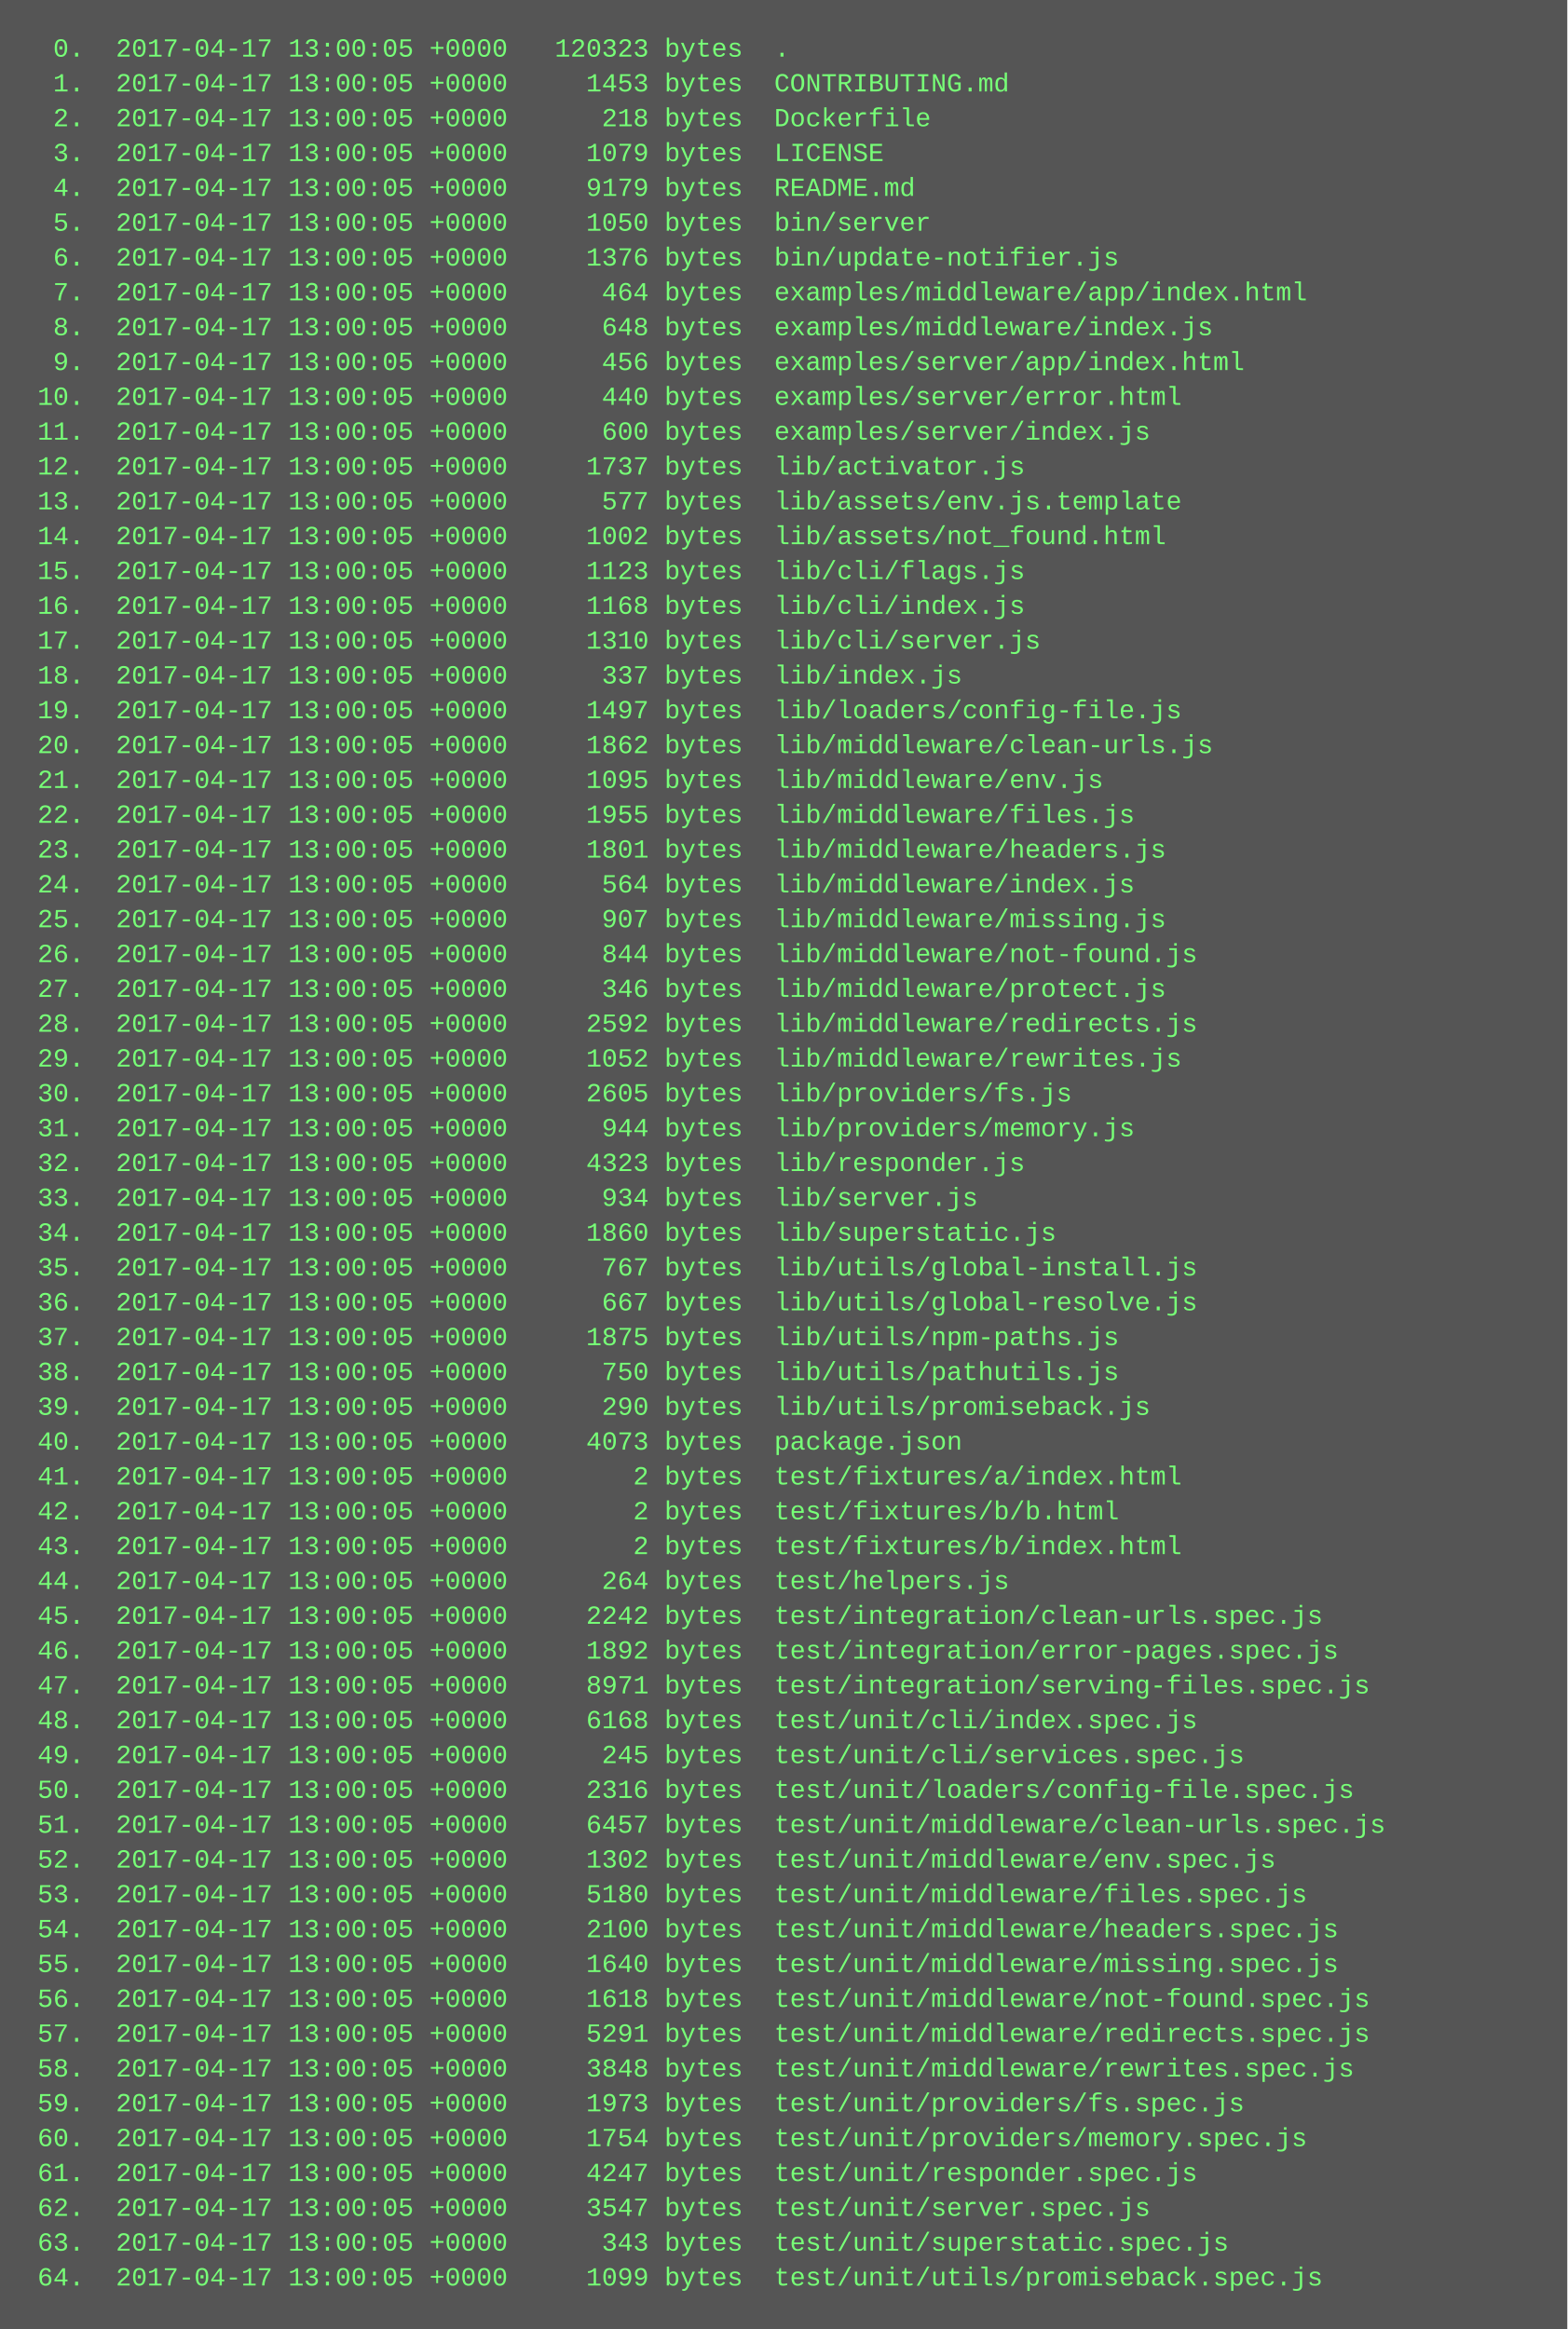
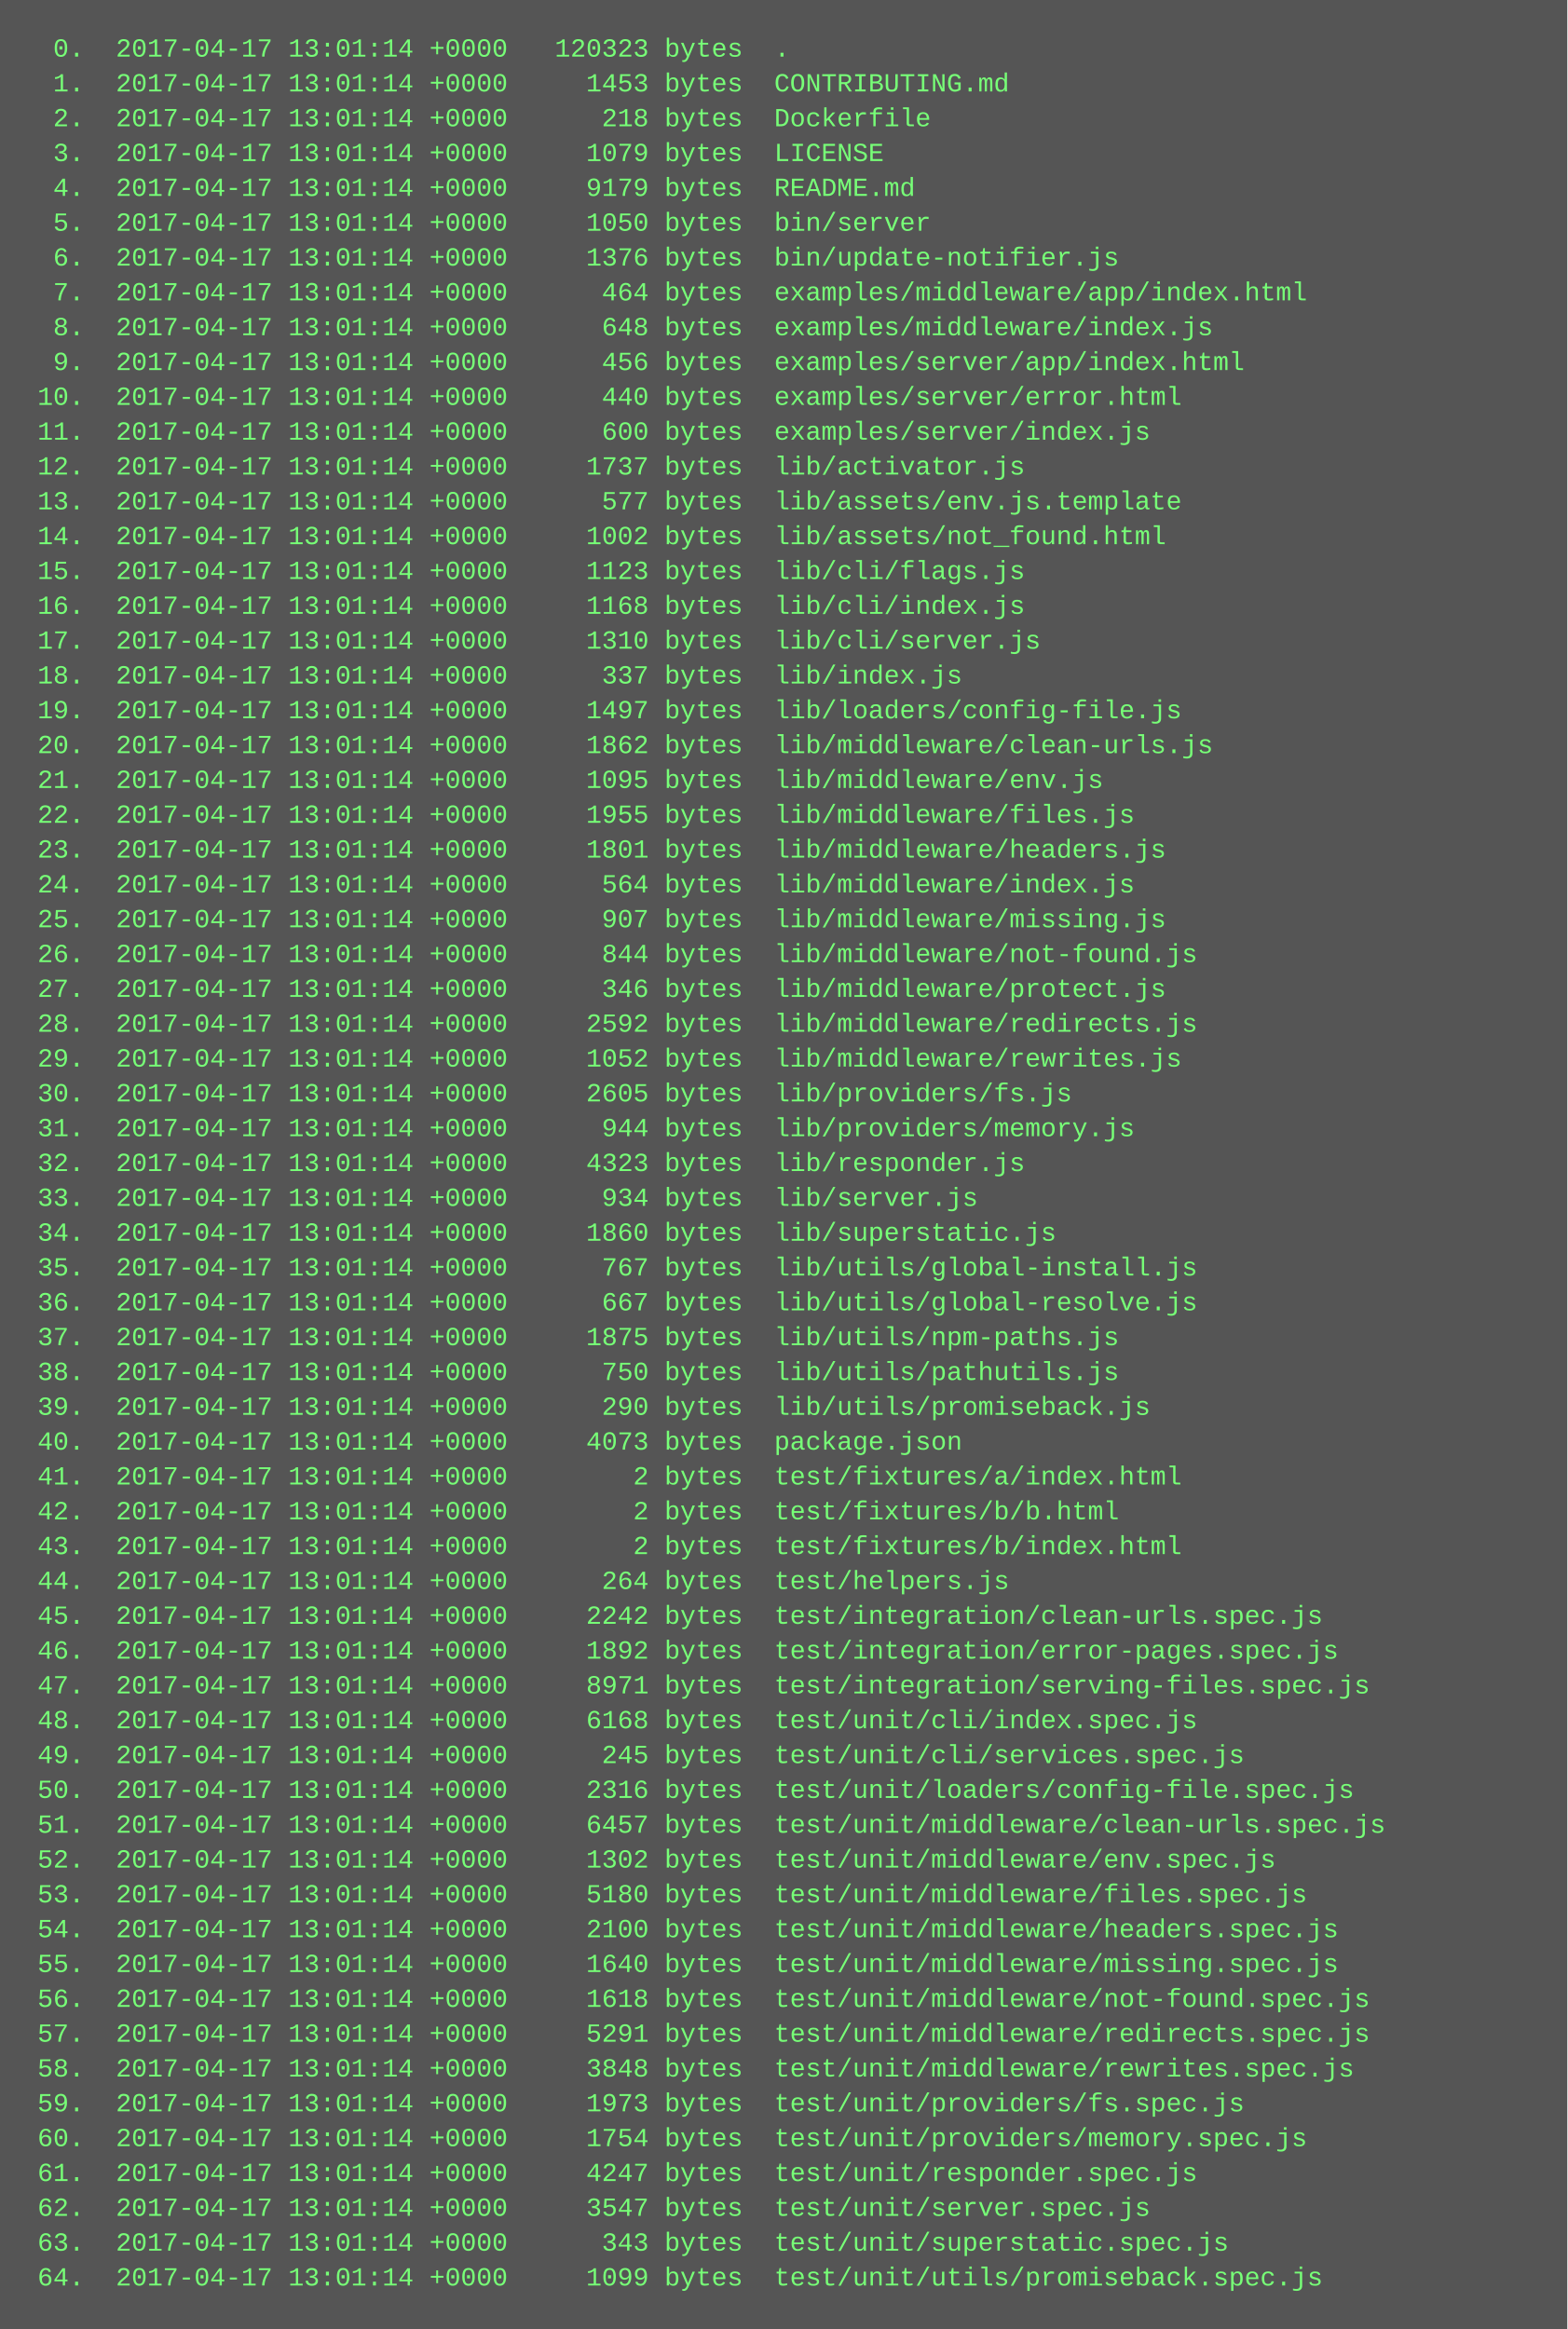
<svg xmlns="http://www.w3.org/2000/svg" height="1070" width="720">
  <rect height="1070" fill="#555" width="720" />
  <text fill="#7f7" font-family="Courier New" font-size="12" xml:space="preserve">
-     <tspan x="10" y="26">  0.  2017-04-17 13:00:05 +0000   120323 bytes  .</tspan>
-     <tspan x="10" y="42">  1.  2017-04-17 13:00:05 +0000     1453 bytes  CONTRIBUTING.md</tspan>
-     <tspan x="10" y="58">  2.  2017-04-17 13:00:05 +0000      218 bytes  Dockerfile</tspan>
-     <tspan x="10" y="74">  3.  2017-04-17 13:00:05 +0000     1079 bytes  LICENSE</tspan>
-     <tspan x="10" y="90">  4.  2017-04-17 13:00:05 +0000     9179 bytes  README.md</tspan>
-     <tspan x="10" y="106">  5.  2017-04-17 13:00:05 +0000     1050 bytes  bin/server</tspan>
-     <tspan x="10" y="122">  6.  2017-04-17 13:00:05 +0000     1376 bytes  bin/update-notifier.js</tspan>
-     <tspan x="10" y="138">  7.  2017-04-17 13:00:05 +0000      464 bytes  examples/middleware/app/index.html</tspan>
-     <tspan x="10" y="154">  8.  2017-04-17 13:00:05 +0000      648 bytes  examples/middleware/index.js</tspan>
-     <tspan x="10" y="170">  9.  2017-04-17 13:00:05 +0000      456 bytes  examples/server/app/index.html</tspan>
-     <tspan x="10" y="186"> 10.  2017-04-17 13:00:05 +0000      440 bytes  examples/server/error.html</tspan>
-     <tspan x="10" y="202"> 11.  2017-04-17 13:00:05 +0000      600 bytes  examples/server/index.js</tspan>
-     <tspan x="10" y="218"> 12.  2017-04-17 13:00:05 +0000     1737 bytes  lib/activator.js</tspan>
-     <tspan x="10" y="234"> 13.  2017-04-17 13:00:05 +0000      577 bytes  lib/assets/env.js.template</tspan>
-     <tspan x="10" y="250"> 14.  2017-04-17 13:00:05 +0000     1002 bytes  lib/assets/not_found.html</tspan>
-     <tspan x="10" y="266"> 15.  2017-04-17 13:00:05 +0000     1123 bytes  lib/cli/flags.js</tspan>
-     <tspan x="10" y="282"> 16.  2017-04-17 13:00:05 +0000     1168 bytes  lib/cli/index.js</tspan>
-     <tspan x="10" y="298"> 17.  2017-04-17 13:00:05 +0000     1310 bytes  lib/cli/server.js</tspan>
-     <tspan x="10" y="314"> 18.  2017-04-17 13:00:05 +0000      337 bytes  lib/index.js</tspan>
-     <tspan x="10" y="330"> 19.  2017-04-17 13:00:05 +0000     1497 bytes  lib/loaders/config-file.js</tspan>
-     <tspan x="10" y="346"> 20.  2017-04-17 13:00:05 +0000     1862 bytes  lib/middleware/clean-urls.js</tspan>
-     <tspan x="10" y="362"> 21.  2017-04-17 13:00:05 +0000     1095 bytes  lib/middleware/env.js</tspan>
-     <tspan x="10" y="378"> 22.  2017-04-17 13:00:05 +0000     1955 bytes  lib/middleware/files.js</tspan>
-     <tspan x="10" y="394"> 23.  2017-04-17 13:00:05 +0000     1801 bytes  lib/middleware/headers.js</tspan>
-     <tspan x="10" y="410"> 24.  2017-04-17 13:00:05 +0000      564 bytes  lib/middleware/index.js</tspan>
-     <tspan x="10" y="426"> 25.  2017-04-17 13:00:05 +0000      907 bytes  lib/middleware/missing.js</tspan>
-     <tspan x="10" y="442"> 26.  2017-04-17 13:00:05 +0000      844 bytes  lib/middleware/not-found.js</tspan>
-     <tspan x="10" y="458"> 27.  2017-04-17 13:00:05 +0000      346 bytes  lib/middleware/protect.js</tspan>
-     <tspan x="10" y="474"> 28.  2017-04-17 13:00:05 +0000     2592 bytes  lib/middleware/redirects.js</tspan>
-     <tspan x="10" y="490"> 29.  2017-04-17 13:00:05 +0000     1052 bytes  lib/middleware/rewrites.js</tspan>
-     <tspan x="10" y="506"> 30.  2017-04-17 13:00:05 +0000     2605 bytes  lib/providers/fs.js</tspan>
-     <tspan x="10" y="522"> 31.  2017-04-17 13:00:05 +0000      944 bytes  lib/providers/memory.js</tspan>
-     <tspan x="10" y="538"> 32.  2017-04-17 13:00:05 +0000     4323 bytes  lib/responder.js</tspan>
-     <tspan x="10" y="554"> 33.  2017-04-17 13:00:05 +0000      934 bytes  lib/server.js</tspan>
-     <tspan x="10" y="570"> 34.  2017-04-17 13:00:05 +0000     1860 bytes  lib/superstatic.js</tspan>
-     <tspan x="10" y="586"> 35.  2017-04-17 13:00:05 +0000      767 bytes  lib/utils/global-install.js</tspan>
-     <tspan x="10" y="602"> 36.  2017-04-17 13:00:05 +0000      667 bytes  lib/utils/global-resolve.js</tspan>
-     <tspan x="10" y="618"> 37.  2017-04-17 13:00:05 +0000     1875 bytes  lib/utils/npm-paths.js</tspan>
-     <tspan x="10" y="634"> 38.  2017-04-17 13:00:05 +0000      750 bytes  lib/utils/pathutils.js</tspan>
-     <tspan x="10" y="650"> 39.  2017-04-17 13:00:05 +0000      290 bytes  lib/utils/promiseback.js</tspan>
-     <tspan x="10" y="666"> 40.  2017-04-17 13:00:05 +0000     4073 bytes  package.json</tspan>
-     <tspan x="10" y="682"> 41.  2017-04-17 13:00:05 +0000        2 bytes  test/fixtures/a/index.html</tspan>
-     <tspan x="10" y="698"> 42.  2017-04-17 13:00:05 +0000        2 bytes  test/fixtures/b/b.html</tspan>
-     <tspan x="10" y="714"> 43.  2017-04-17 13:00:05 +0000        2 bytes  test/fixtures/b/index.html</tspan>
-     <tspan x="10" y="730"> 44.  2017-04-17 13:00:05 +0000      264 bytes  test/helpers.js</tspan>
-     <tspan x="10" y="746"> 45.  2017-04-17 13:00:05 +0000     2242 bytes  test/integration/clean-urls.spec.js</tspan>
-     <tspan x="10" y="762"> 46.  2017-04-17 13:00:05 +0000     1892 bytes  test/integration/error-pages.spec.js</tspan>
-     <tspan x="10" y="778"> 47.  2017-04-17 13:00:05 +0000     8971 bytes  test/integration/serving-files.spec.js</tspan>
-     <tspan x="10" y="794"> 48.  2017-04-17 13:00:05 +0000     6168 bytes  test/unit/cli/index.spec.js</tspan>
-     <tspan x="10" y="810"> 49.  2017-04-17 13:00:05 +0000      245 bytes  test/unit/cli/services.spec.js</tspan>
-     <tspan x="10" y="826"> 50.  2017-04-17 13:00:05 +0000     2316 bytes  test/unit/loaders/config-file.spec.js</tspan>
-     <tspan x="10" y="842"> 51.  2017-04-17 13:00:05 +0000     6457 bytes  test/unit/middleware/clean-urls.spec.js</tspan>
-     <tspan x="10" y="858"> 52.  2017-04-17 13:00:05 +0000     1302 bytes  test/unit/middleware/env.spec.js</tspan>
-     <tspan x="10" y="874"> 53.  2017-04-17 13:00:05 +0000     5180 bytes  test/unit/middleware/files.spec.js</tspan>
-     <tspan x="10" y="890"> 54.  2017-04-17 13:00:05 +0000     2100 bytes  test/unit/middleware/headers.spec.js</tspan>
-     <tspan x="10" y="906"> 55.  2017-04-17 13:00:05 +0000     1640 bytes  test/unit/middleware/missing.spec.js</tspan>
-     <tspan x="10" y="922"> 56.  2017-04-17 13:00:05 +0000     1618 bytes  test/unit/middleware/not-found.spec.js</tspan>
-     <tspan x="10" y="938"> 57.  2017-04-17 13:00:05 +0000     5291 bytes  test/unit/middleware/redirects.spec.js</tspan>
-     <tspan x="10" y="954"> 58.  2017-04-17 13:00:05 +0000     3848 bytes  test/unit/middleware/rewrites.spec.js</tspan>
-     <tspan x="10" y="970"> 59.  2017-04-17 13:00:05 +0000     1973 bytes  test/unit/providers/fs.spec.js</tspan>
-     <tspan x="10" y="986"> 60.  2017-04-17 13:00:05 +0000     1754 bytes  test/unit/providers/memory.spec.js</tspan>
-     <tspan x="10" y="1002"> 61.  2017-04-17 13:00:05 +0000     4247 bytes  test/unit/responder.spec.js</tspan>
-     <tspan x="10" y="1018"> 62.  2017-04-17 13:00:05 +0000     3547 bytes  test/unit/server.spec.js</tspan>
-     <tspan x="10" y="1034"> 63.  2017-04-17 13:00:05 +0000      343 bytes  test/unit/superstatic.spec.js</tspan>
-     <tspan x="10" y="1050"> 64.  2017-04-17 13:00:05 +0000     1099 bytes  test/unit/utils/promiseback.spec.js</tspan>
+     <tspan x="10" y="26">  0.  2017-04-17 13:01:14 +0000   120323 bytes  .</tspan>
+     <tspan x="10" y="42">  1.  2017-04-17 13:01:14 +0000     1453 bytes  CONTRIBUTING.md</tspan>
+     <tspan x="10" y="58">  2.  2017-04-17 13:01:14 +0000      218 bytes  Dockerfile</tspan>
+     <tspan x="10" y="74">  3.  2017-04-17 13:01:14 +0000     1079 bytes  LICENSE</tspan>
+     <tspan x="10" y="90">  4.  2017-04-17 13:01:14 +0000     9179 bytes  README.md</tspan>
+     <tspan x="10" y="106">  5.  2017-04-17 13:01:14 +0000     1050 bytes  bin/server</tspan>
+     <tspan x="10" y="122">  6.  2017-04-17 13:01:14 +0000     1376 bytes  bin/update-notifier.js</tspan>
+     <tspan x="10" y="138">  7.  2017-04-17 13:01:14 +0000      464 bytes  examples/middleware/app/index.html</tspan>
+     <tspan x="10" y="154">  8.  2017-04-17 13:01:14 +0000      648 bytes  examples/middleware/index.js</tspan>
+     <tspan x="10" y="170">  9.  2017-04-17 13:01:14 +0000      456 bytes  examples/server/app/index.html</tspan>
+     <tspan x="10" y="186"> 10.  2017-04-17 13:01:14 +0000      440 bytes  examples/server/error.html</tspan>
+     <tspan x="10" y="202"> 11.  2017-04-17 13:01:14 +0000      600 bytes  examples/server/index.js</tspan>
+     <tspan x="10" y="218"> 12.  2017-04-17 13:01:14 +0000     1737 bytes  lib/activator.js</tspan>
+     <tspan x="10" y="234"> 13.  2017-04-17 13:01:14 +0000      577 bytes  lib/assets/env.js.template</tspan>
+     <tspan x="10" y="250"> 14.  2017-04-17 13:01:14 +0000     1002 bytes  lib/assets/not_found.html</tspan>
+     <tspan x="10" y="266"> 15.  2017-04-17 13:01:14 +0000     1123 bytes  lib/cli/flags.js</tspan>
+     <tspan x="10" y="282"> 16.  2017-04-17 13:01:14 +0000     1168 bytes  lib/cli/index.js</tspan>
+     <tspan x="10" y="298"> 17.  2017-04-17 13:01:14 +0000     1310 bytes  lib/cli/server.js</tspan>
+     <tspan x="10" y="314"> 18.  2017-04-17 13:01:14 +0000      337 bytes  lib/index.js</tspan>
+     <tspan x="10" y="330"> 19.  2017-04-17 13:01:14 +0000     1497 bytes  lib/loaders/config-file.js</tspan>
+     <tspan x="10" y="346"> 20.  2017-04-17 13:01:14 +0000     1862 bytes  lib/middleware/clean-urls.js</tspan>
+     <tspan x="10" y="362"> 21.  2017-04-17 13:01:14 +0000     1095 bytes  lib/middleware/env.js</tspan>
+     <tspan x="10" y="378"> 22.  2017-04-17 13:01:14 +0000     1955 bytes  lib/middleware/files.js</tspan>
+     <tspan x="10" y="394"> 23.  2017-04-17 13:01:14 +0000     1801 bytes  lib/middleware/headers.js</tspan>
+     <tspan x="10" y="410"> 24.  2017-04-17 13:01:14 +0000      564 bytes  lib/middleware/index.js</tspan>
+     <tspan x="10" y="426"> 25.  2017-04-17 13:01:14 +0000      907 bytes  lib/middleware/missing.js</tspan>
+     <tspan x="10" y="442"> 26.  2017-04-17 13:01:14 +0000      844 bytes  lib/middleware/not-found.js</tspan>
+     <tspan x="10" y="458"> 27.  2017-04-17 13:01:14 +0000      346 bytes  lib/middleware/protect.js</tspan>
+     <tspan x="10" y="474"> 28.  2017-04-17 13:01:14 +0000     2592 bytes  lib/middleware/redirects.js</tspan>
+     <tspan x="10" y="490"> 29.  2017-04-17 13:01:14 +0000     1052 bytes  lib/middleware/rewrites.js</tspan>
+     <tspan x="10" y="506"> 30.  2017-04-17 13:01:14 +0000     2605 bytes  lib/providers/fs.js</tspan>
+     <tspan x="10" y="522"> 31.  2017-04-17 13:01:14 +0000      944 bytes  lib/providers/memory.js</tspan>
+     <tspan x="10" y="538"> 32.  2017-04-17 13:01:14 +0000     4323 bytes  lib/responder.js</tspan>
+     <tspan x="10" y="554"> 33.  2017-04-17 13:01:14 +0000      934 bytes  lib/server.js</tspan>
+     <tspan x="10" y="570"> 34.  2017-04-17 13:01:14 +0000     1860 bytes  lib/superstatic.js</tspan>
+     <tspan x="10" y="586"> 35.  2017-04-17 13:01:14 +0000      767 bytes  lib/utils/global-install.js</tspan>
+     <tspan x="10" y="602"> 36.  2017-04-17 13:01:14 +0000      667 bytes  lib/utils/global-resolve.js</tspan>
+     <tspan x="10" y="618"> 37.  2017-04-17 13:01:14 +0000     1875 bytes  lib/utils/npm-paths.js</tspan>
+     <tspan x="10" y="634"> 38.  2017-04-17 13:01:14 +0000      750 bytes  lib/utils/pathutils.js</tspan>
+     <tspan x="10" y="650"> 39.  2017-04-17 13:01:14 +0000      290 bytes  lib/utils/promiseback.js</tspan>
+     <tspan x="10" y="666"> 40.  2017-04-17 13:01:14 +0000     4073 bytes  package.json</tspan>
+     <tspan x="10" y="682"> 41.  2017-04-17 13:01:14 +0000        2 bytes  test/fixtures/a/index.html</tspan>
+     <tspan x="10" y="698"> 42.  2017-04-17 13:01:14 +0000        2 bytes  test/fixtures/b/b.html</tspan>
+     <tspan x="10" y="714"> 43.  2017-04-17 13:01:14 +0000        2 bytes  test/fixtures/b/index.html</tspan>
+     <tspan x="10" y="730"> 44.  2017-04-17 13:01:14 +0000      264 bytes  test/helpers.js</tspan>
+     <tspan x="10" y="746"> 45.  2017-04-17 13:01:14 +0000     2242 bytes  test/integration/clean-urls.spec.js</tspan>
+     <tspan x="10" y="762"> 46.  2017-04-17 13:01:14 +0000     1892 bytes  test/integration/error-pages.spec.js</tspan>
+     <tspan x="10" y="778"> 47.  2017-04-17 13:01:14 +0000     8971 bytes  test/integration/serving-files.spec.js</tspan>
+     <tspan x="10" y="794"> 48.  2017-04-17 13:01:14 +0000     6168 bytes  test/unit/cli/index.spec.js</tspan>
+     <tspan x="10" y="810"> 49.  2017-04-17 13:01:14 +0000      245 bytes  test/unit/cli/services.spec.js</tspan>
+     <tspan x="10" y="826"> 50.  2017-04-17 13:01:14 +0000     2316 bytes  test/unit/loaders/config-file.spec.js</tspan>
+     <tspan x="10" y="842"> 51.  2017-04-17 13:01:14 +0000     6457 bytes  test/unit/middleware/clean-urls.spec.js</tspan>
+     <tspan x="10" y="858"> 52.  2017-04-17 13:01:14 +0000     1302 bytes  test/unit/middleware/env.spec.js</tspan>
+     <tspan x="10" y="874"> 53.  2017-04-17 13:01:14 +0000     5180 bytes  test/unit/middleware/files.spec.js</tspan>
+     <tspan x="10" y="890"> 54.  2017-04-17 13:01:14 +0000     2100 bytes  test/unit/middleware/headers.spec.js</tspan>
+     <tspan x="10" y="906"> 55.  2017-04-17 13:01:14 +0000     1640 bytes  test/unit/middleware/missing.spec.js</tspan>
+     <tspan x="10" y="922"> 56.  2017-04-17 13:01:14 +0000     1618 bytes  test/unit/middleware/not-found.spec.js</tspan>
+     <tspan x="10" y="938"> 57.  2017-04-17 13:01:14 +0000     5291 bytes  test/unit/middleware/redirects.spec.js</tspan>
+     <tspan x="10" y="954"> 58.  2017-04-17 13:01:14 +0000     3848 bytes  test/unit/middleware/rewrites.spec.js</tspan>
+     <tspan x="10" y="970"> 59.  2017-04-17 13:01:14 +0000     1973 bytes  test/unit/providers/fs.spec.js</tspan>
+     <tspan x="10" y="986"> 60.  2017-04-17 13:01:14 +0000     1754 bytes  test/unit/providers/memory.spec.js</tspan>
+     <tspan x="10" y="1002"> 61.  2017-04-17 13:01:14 +0000     4247 bytes  test/unit/responder.spec.js</tspan>
+     <tspan x="10" y="1018"> 62.  2017-04-17 13:01:14 +0000     3547 bytes  test/unit/server.spec.js</tspan>
+     <tspan x="10" y="1034"> 63.  2017-04-17 13:01:14 +0000      343 bytes  test/unit/superstatic.spec.js</tspan>
+     <tspan x="10" y="1050"> 64.  2017-04-17 13:01:14 +0000     1099 bytes  test/unit/utils/promiseback.spec.js</tspan>
  </text>
</svg>
